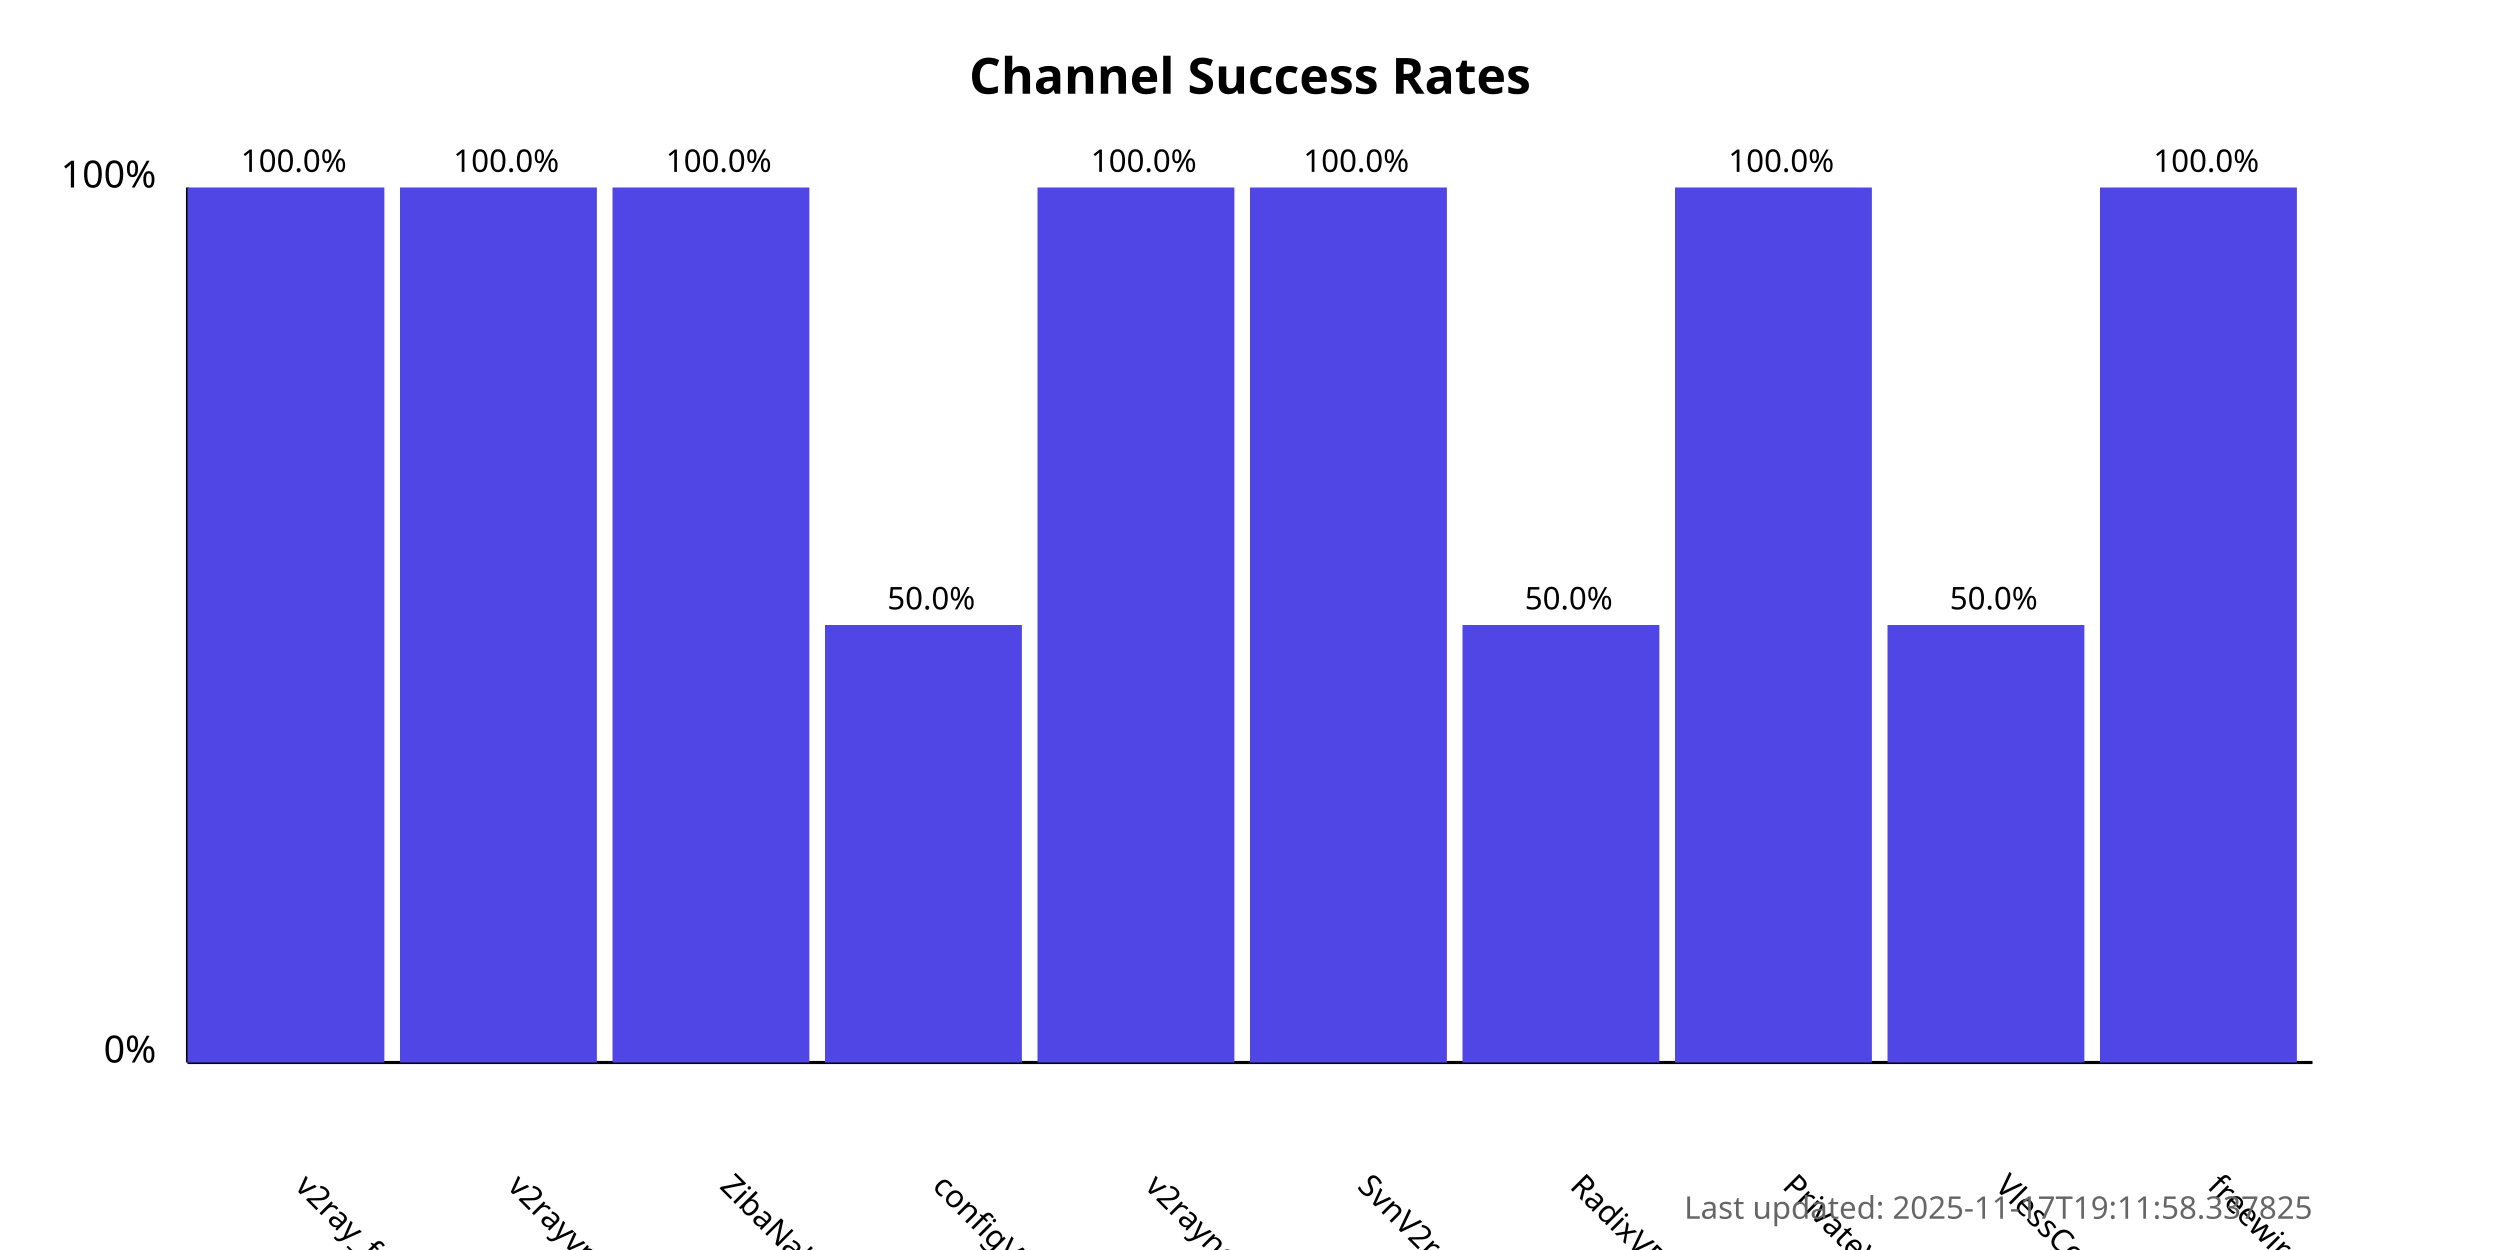
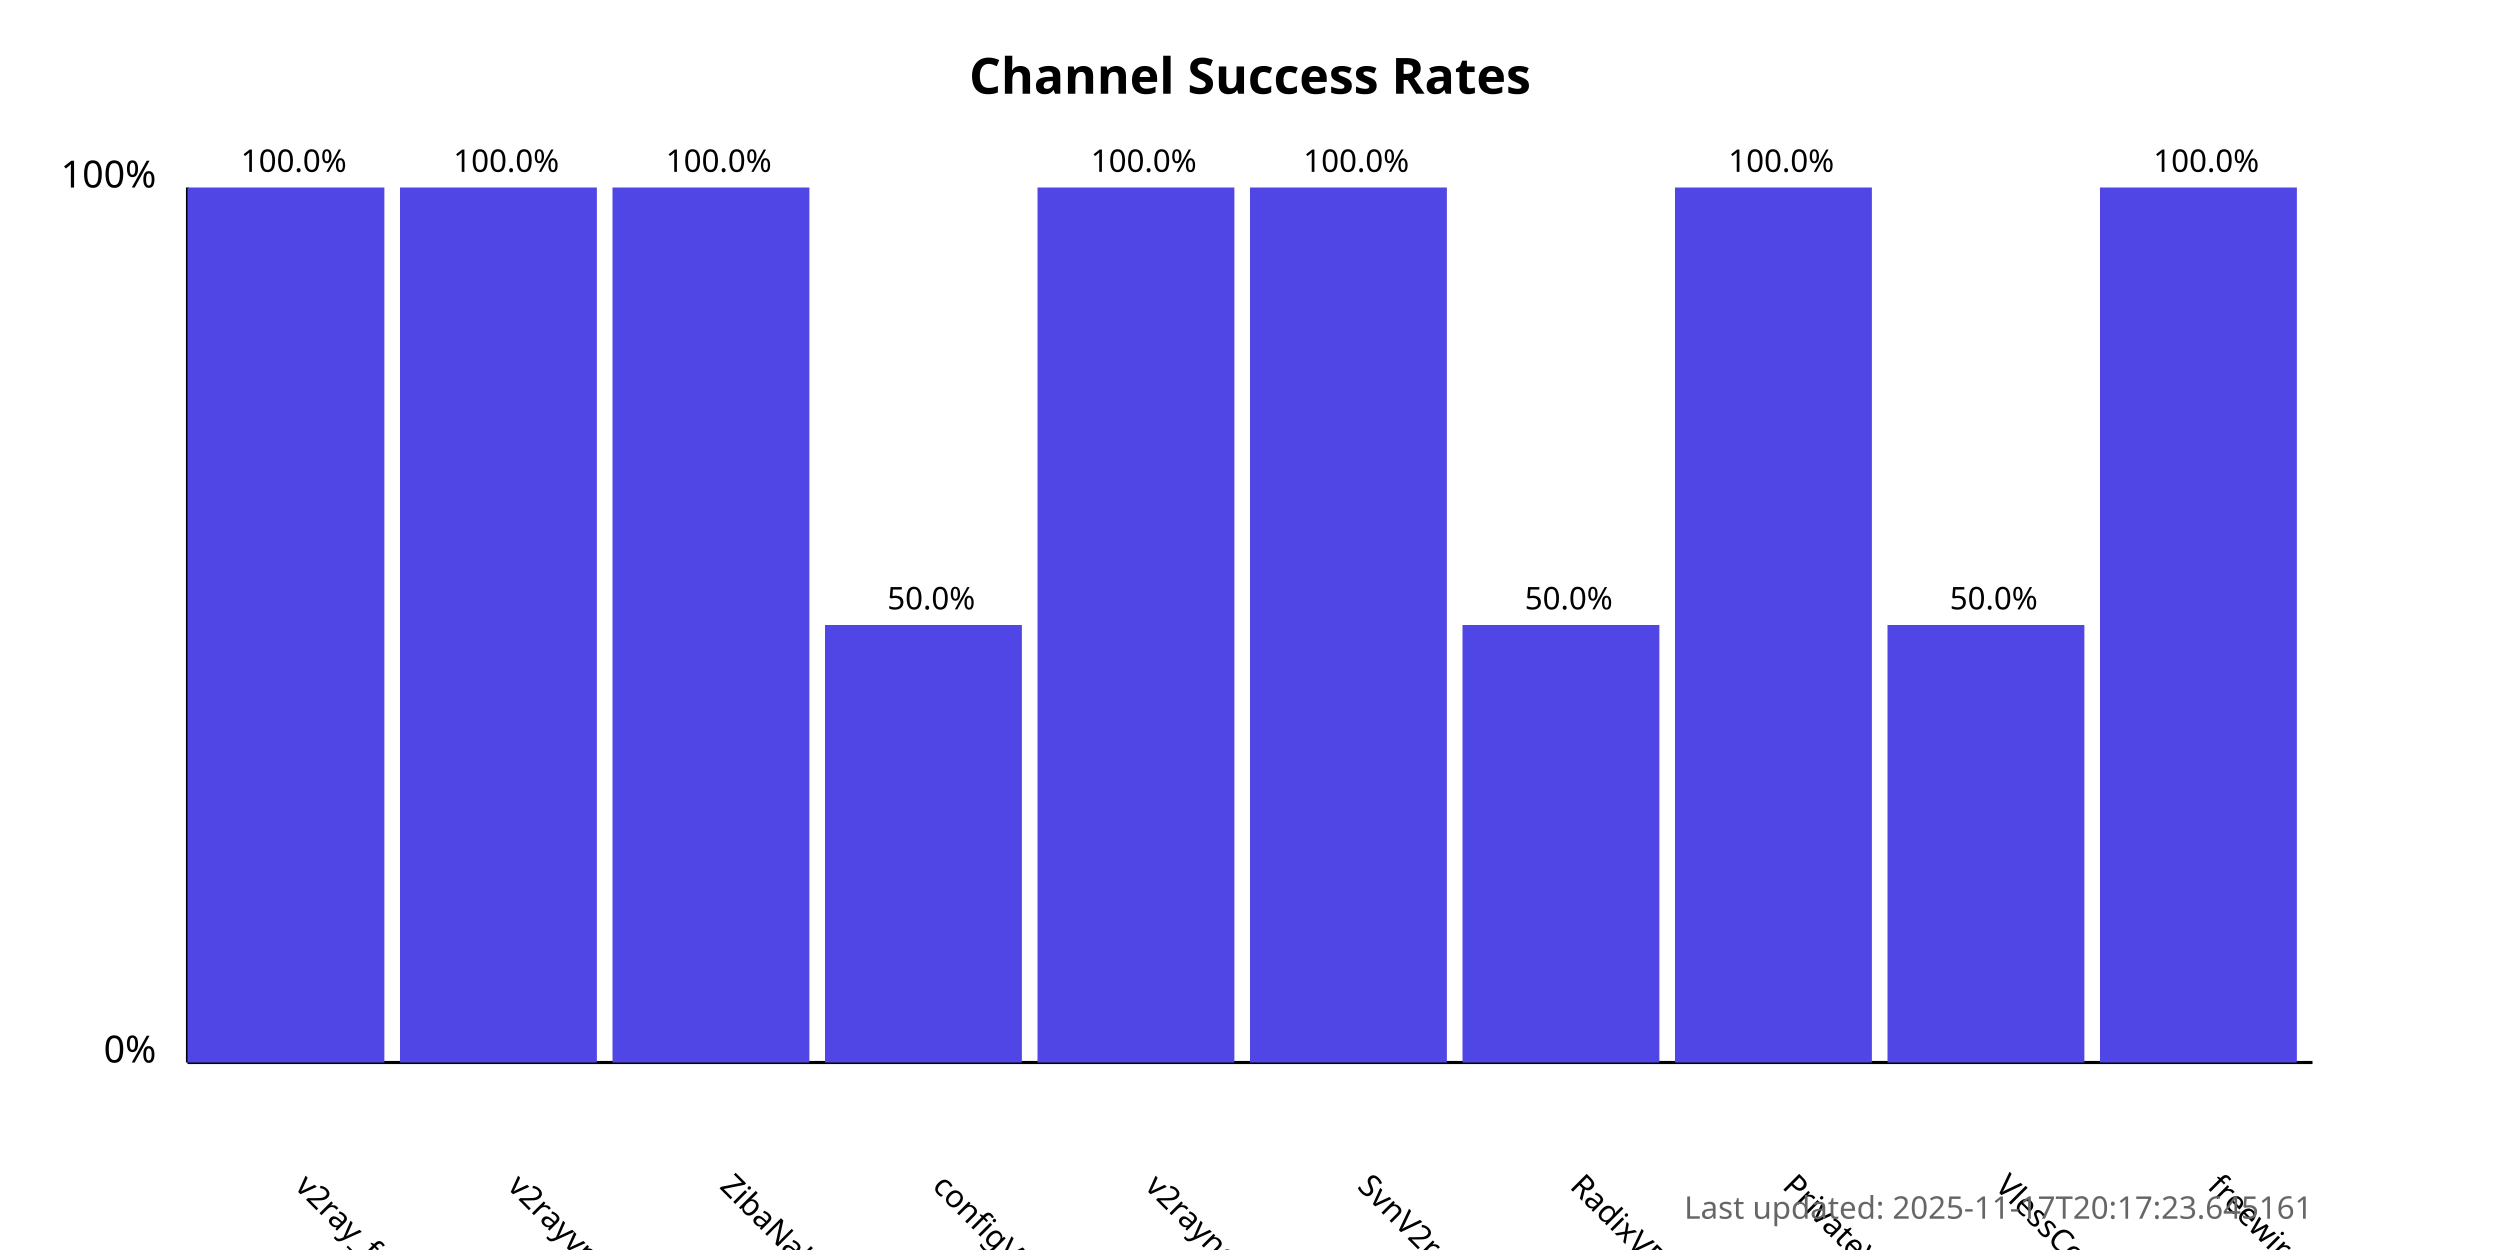
<svg xmlns="http://www.w3.org/2000/svg" width="800" height="400">
  <style>
            .chart-title { font: bold 16px sans-serif; }
            .axis-label { font: 12px sans-serif; }
            .tick-label { font: 10px sans-serif; }
            .bar { fill: #4f46e5; }
            .bar:hover { fill: #6366f1; }
            .timestamp { font: 10px sans-serif; fill: #666; }
        </style>
  <text x="400.0" y="30" text-anchor="middle" class="chart-title">
            Channel Success Rates
        </text>
  <line x1="60" y1="340" x2="60" y2="60" stroke="black" stroke-width="1" />
  <line x1="60" y1="340" x2="740" y2="340" stroke="black" stroke-width="1" />
  <text x="50" y="340" text-anchor="end" class="axis-label">0%</text>
  <text x="50" y="60" text-anchor="end" class="axis-label">100%</text>
  <g>
    <rect x="60" y="60.0" width="63.0" height="280.0" class="bar" />
    <text x="94.0" y="380" transform="rotate(45, 94.0, 380)" text-anchor="start" class="tick-label">
                v2ray_free_conf
            </text>
    <text x="94.0" y="55.0" text-anchor="middle" class="tick-label">
                100.0%
            </text>
  </g>
  <g>
    <rect x="128.0" y="60.0" width="63.0" height="280.0" class="bar" />
    <text x="162.0" y="380" transform="rotate(45, 162.0, 380)" text-anchor="start" class="tick-label">
                v2rayvpno
            </text>
    <text x="162.0" y="55.0" text-anchor="middle" class="tick-label">
                100.0%
            </text>
  </g>
  <g>
    <rect x="196.0" y="60.0" width="63.0" height="280.0" class="bar" />
    <text x="230.0" y="380" transform="rotate(45, 230.0, 380)" text-anchor="start" class="tick-label">
                ZibaNabz
            </text>
    <text x="230.0" y="55.0" text-anchor="middle" class="tick-label">
                100.0%
            </text>
  </g>
  <g>
    <rect x="264.0" y="200.0" width="63.0" height="140.0" class="bar" />
    <text x="298.0" y="380" transform="rotate(45, 298.0, 380)" text-anchor="start" class="tick-label">
                configV2rayForFree
            </text>
    <text x="298.0" y="195.0" text-anchor="middle" class="tick-label">
                50.0%
            </text>
  </g>
  <g>
    <rect x="332.0" y="60.0" width="63.0" height="280.0" class="bar" />
    <text x="366.0" y="380" transform="rotate(45, 366.0, 380)" text-anchor="start" class="tick-label">
                v2rayngvpn
            </text>
    <text x="366.0" y="55.0" text-anchor="middle" class="tick-label">
                100.0%
            </text>
  </g>
  <g>
    <rect x="400.0" y="60.0" width="63.0" height="280.0" class="bar" />
    <text x="434.0" y="380" transform="rotate(45, 434.0, 380)" text-anchor="start" class="tick-label">
                SvnV2ray
            </text>
    <text x="434.0" y="55.0" text-anchor="middle" class="tick-label">
                100.0%
            </text>
  </g>
  <g>
    <rect x="468.0" y="200.0" width="63.0" height="140.0" class="bar" />
    <text x="502.0" y="380" transform="rotate(45, 502.0, 380)" text-anchor="start" class="tick-label">
                RadixVPN
            </text>
    <text x="502.0" y="195.0" text-anchor="middle" class="tick-label">
                50.0%
            </text>
  </g>
  <g>
    <rect x="536.0" y="60.0" width="63.0" height="280.0" class="bar" />
    <text x="570.0" y="380" transform="rotate(45, 570.0, 380)" text-anchor="start" class="tick-label">
                PrivateVPNs
            </text>
    <text x="570.0" y="55.0" text-anchor="middle" class="tick-label">
                100.0%
            </text>
  </g>
  <g>
    <rect x="604.0" y="200.0" width="63.0" height="140.0" class="bar" />
    <text x="638.0" y="380" transform="rotate(45, 638.0, 380)" text-anchor="start" class="tick-label">
                VlessConfig
            </text>
    <text x="638.0" y="195.0" text-anchor="middle" class="tick-label">
                50.0%
            </text>
  </g>
  <g>
    <rect x="672.0" y="60.0" width="63.0" height="280.0" class="bar" />
    <text x="706.0" y="380" transform="rotate(45, 706.0, 380)" text-anchor="start" class="tick-label">
                freewireguard
            </text>
    <text x="706.0" y="55.0" text-anchor="middle" class="tick-label">
                100.0%
            </text>
  </g>
  <text x="740" y="390" text-anchor="end" class="timestamp">
-             Last updated: 2025-11-17T19:11:58.337825
+             Last updated: 2025-11-17T20:17:23.645161
        </text>
</svg>
